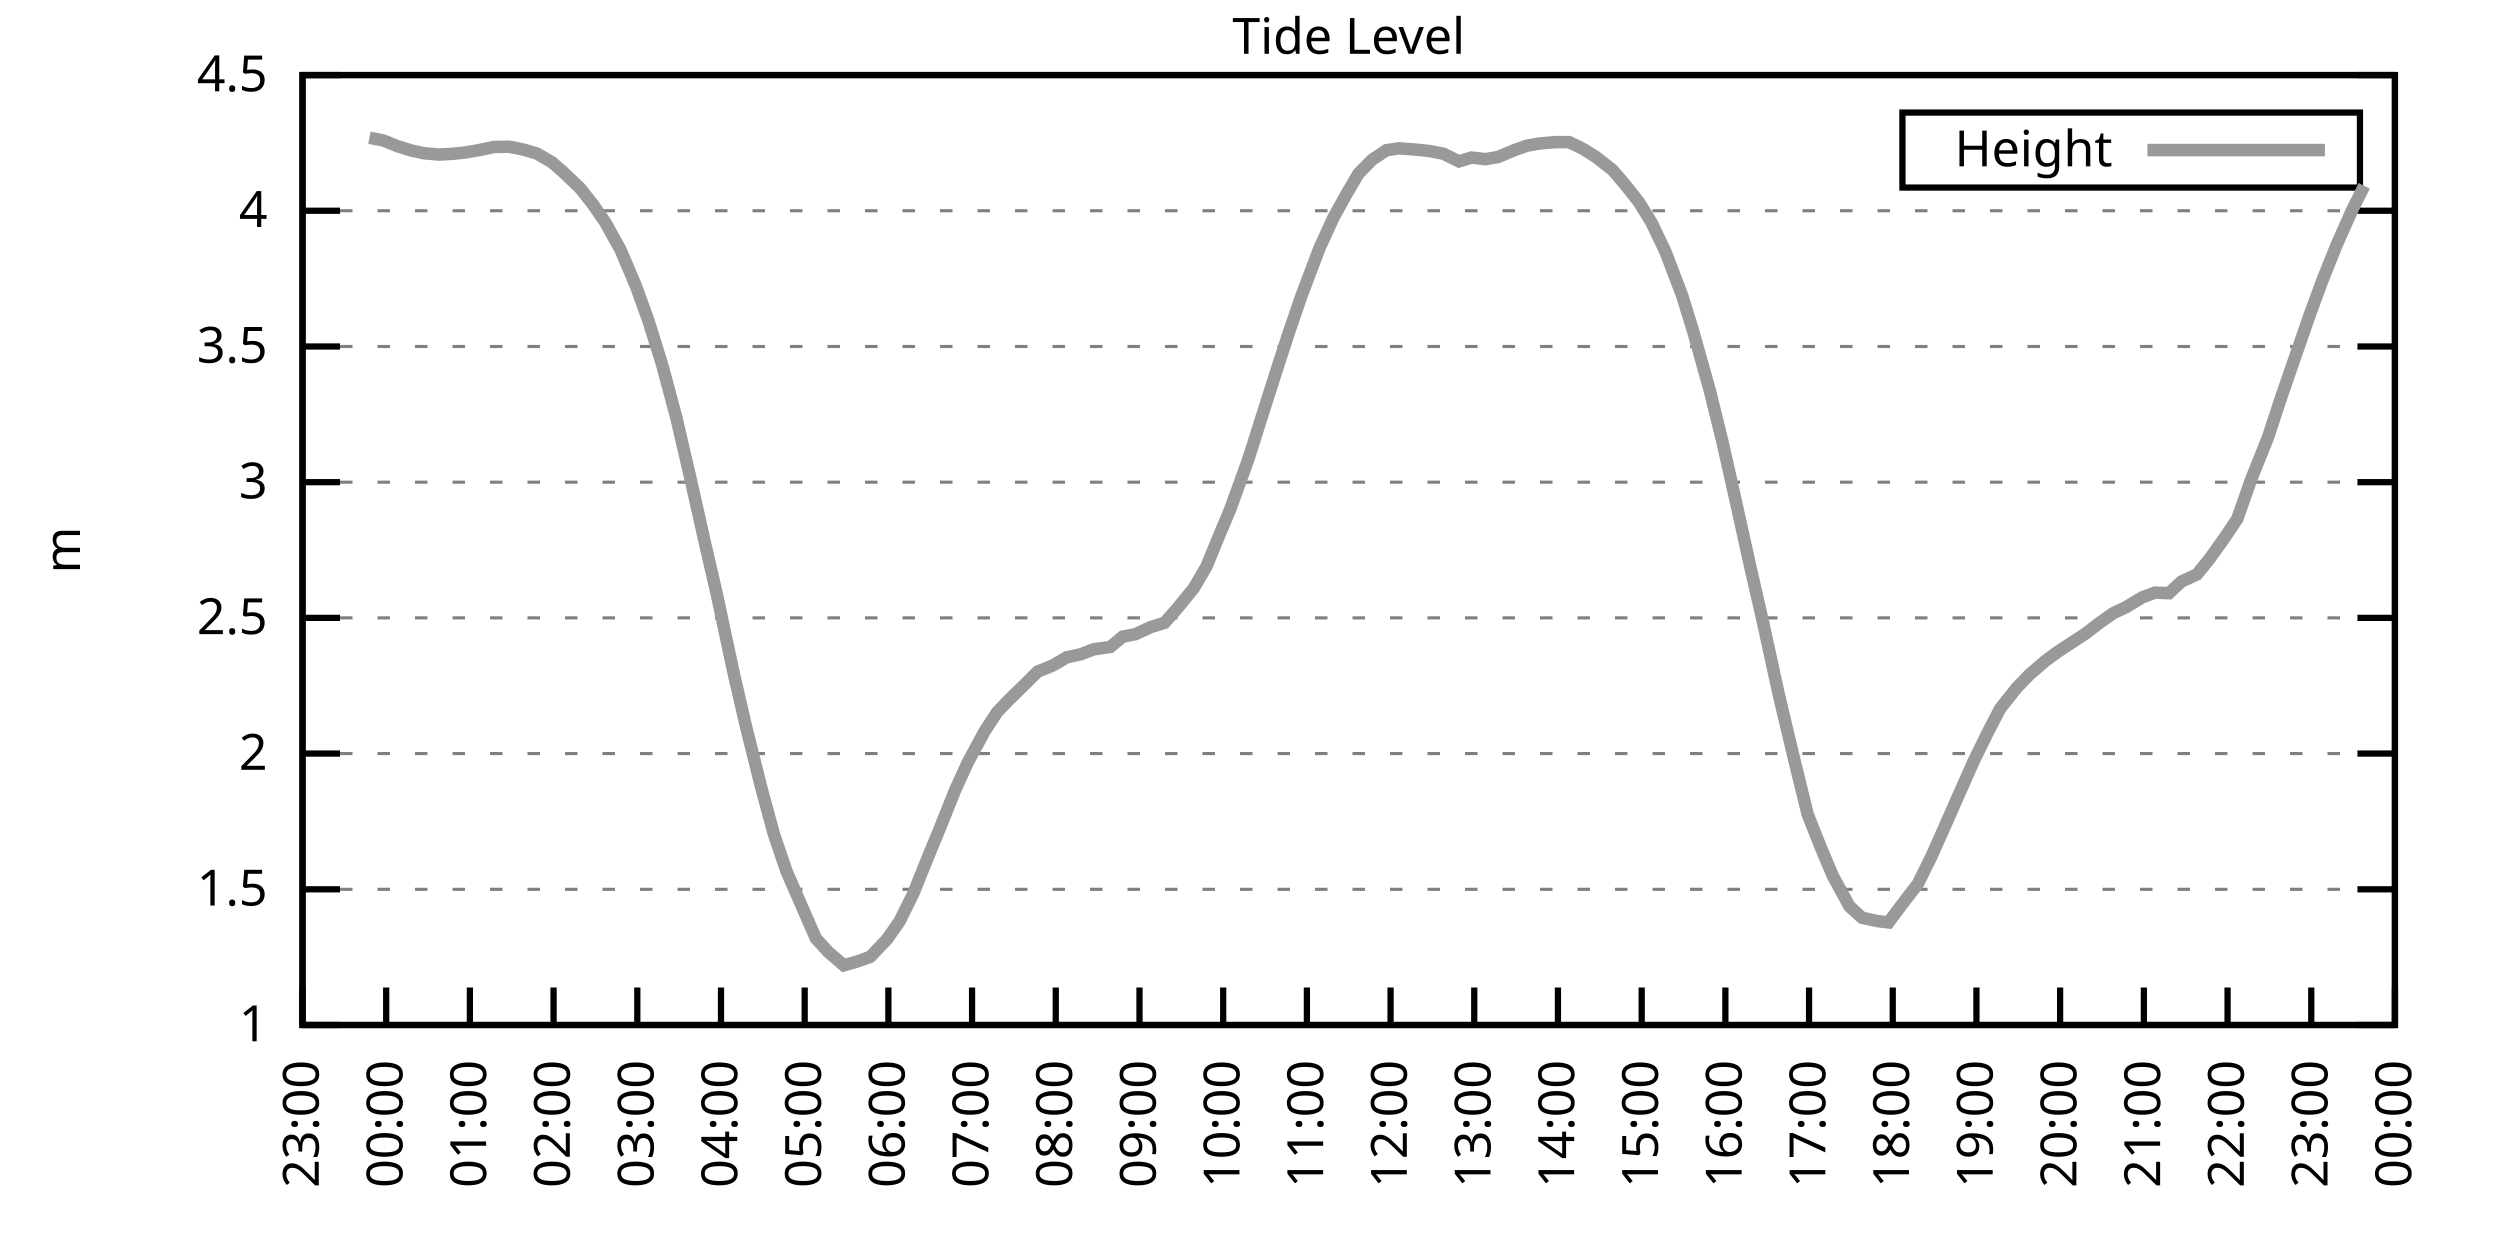
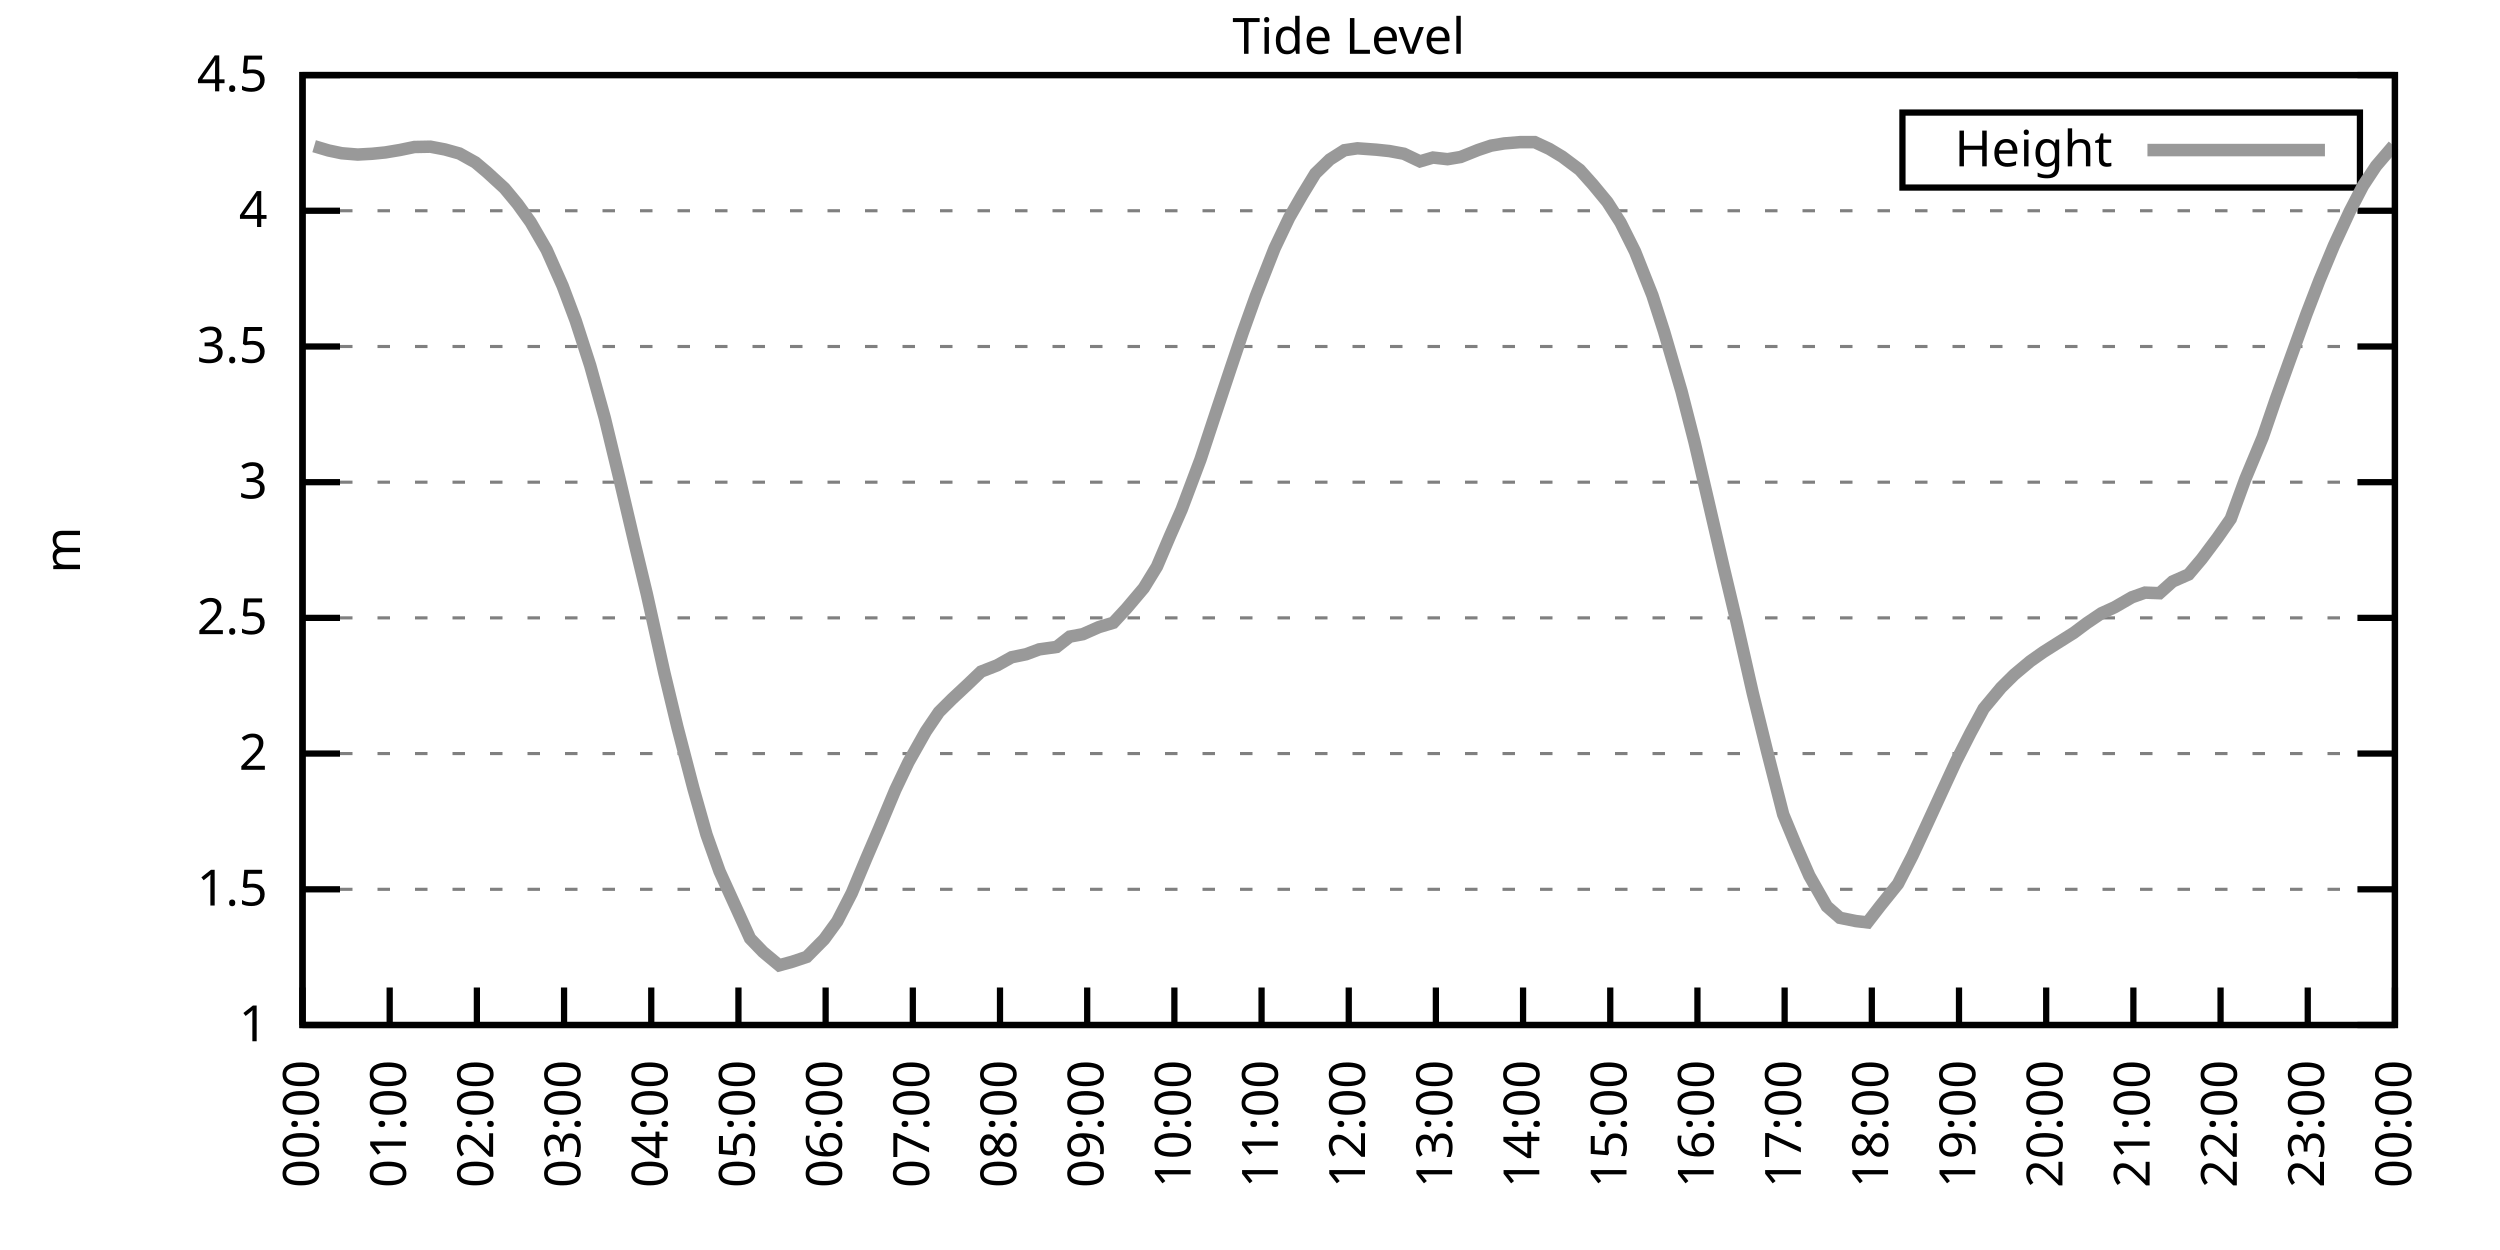
<svg xmlns="http://www.w3.org/2000/svg" xmlns:xlink="http://www.w3.org/1999/xlink" width="400" height="200" viewBox="0 0 400 200">
  <g id="gnuplot_canvas">
    <rect x="0" y="0" width="400" height="200" fill="none" />
    <defs>
      <circle id="gpDot" r="0.5" stroke-width="0.5" stroke="currentColor" />
      <path id="gpPt0" stroke-width="0.333" stroke="currentColor" d="M-1,0 h2 M0,-1 v2" />
      <path id="gpPt1" stroke-width="0.333" stroke="currentColor" d="M-1,-1 L1,1 M1,-1 L-1,1" />
      <path id="gpPt2" stroke-width="0.333" stroke="currentColor" d="M-1,0 L1,0 M0,-1 L0,1 M-1,-1 L1,1 M-1,1 L1,-1" />
      <rect id="gpPt3" stroke-width="0.333" stroke="currentColor" x="-1" y="-1" width="2" height="2" />
      <rect id="gpPt4" stroke-width="0.333" stroke="currentColor" fill="currentColor" x="-1" y="-1" width="2" height="2" />
      <circle id="gpPt5" stroke-width="0.333" stroke="currentColor" cx="0" cy="0" r="1" />
      <use xlink:href="#gpPt5" id="gpPt6" fill="currentColor" stroke="none" />
      <path id="gpPt7" stroke-width="0.333" stroke="currentColor" d="M0,-1.33 L-1.33,0.67 L1.33,0.67 z" />
      <use xlink:href="#gpPt7" id="gpPt8" fill="currentColor" stroke="none" />
      <use xlink:href="#gpPt7" id="gpPt9" stroke="currentColor" transform="rotate(180)" />
      <use xlink:href="#gpPt9" id="gpPt10" fill="currentColor" stroke="none" />
      <use xlink:href="#gpPt3" id="gpPt11" stroke="currentColor" transform="rotate(45)" />
      <use xlink:href="#gpPt11" id="gpPt12" fill="currentColor" stroke="none" />
      <path id="gpPt13" stroke-width="0.333" stroke="currentColor" d="M0,1.330 L1.265,0.411 L0.782,-1.067 L-0.782,-1.076 L-1.265,0.411 z" />
      <use xlink:href="#gpPt13" id="gpPt14" fill="currentColor" stroke="none" />
      <filter id="textbox" filterUnits="objectBoundingBox" x="0" y="0" height="1" width="1">
        <feFlood flood-color="white" flood-opacity="1" result="bgnd" />
        <feComposite in="SourceGraphic" in2="bgnd" operator="atop" />
      </filter>
      <filter id="greybox" filterUnits="objectBoundingBox" x="0" y="0" height="1" width="1">
        <feFlood flood-color="lightgrey" flood-opacity="1" result="grey" />
        <feComposite in="SourceGraphic" in2="grey" operator="atop" />
      </filter>
    </defs>
    <g fill="none" color="white" stroke="currentColor" stroke-width="1.00" stroke-linecap="butt" stroke-linejoin="miter">
</g>
    <g fill="none" color="black" stroke="currentColor" stroke-width="1.00" stroke-linecap="butt" stroke-linejoin="miter">
      <g stroke="none" shape-rendering="crispEdges">
        <polygon fill="rgb(255, 255, 255)" points="48.40,164.00 383.18,164.00 383.18,12.02 48.40,12.02 " />
      </g>
    </g>
    <g fill="none" color="black" stroke="currentColor" stroke-width="1.00" stroke-linecap="butt" stroke-linejoin="miter">
</g>
    <g fill="none" color="black" stroke="black" stroke-width="0.50" stroke-linecap="butt" stroke-linejoin="miter">
</g>
    <g fill="none" color="gray" stroke="currentColor" stroke-width="0.50" stroke-linecap="butt" stroke-linejoin="miter">
      <path stroke="gray" stroke-dasharray="2,4" class="gridline" d="M48.40,164.00 L383.19,164.00  " />
    </g>
    <g fill="none" color="gray" stroke="gray" stroke-width="1.00" stroke-linecap="butt" stroke-linejoin="miter">
</g>
    <g fill="none" color="black" stroke="currentColor" stroke-width="1.00" stroke-linecap="butt" stroke-linejoin="miter">
      <path stroke="black" d="M48.40,164.00 L54.40,164.00 M383.19,164.00 L377.19,164.00  " />
      <g transform="translate(42.80,166.60)" stroke="none" fill="black" font-family="Sans" font-size="8.00" text-anchor="end">
        <text>
          <tspan font-family="Sans"> 1</tspan>
        </text>
      </g>
    </g>
    <g fill="none" color="black" stroke="currentColor" stroke-width="1.00" stroke-linecap="butt" stroke-linejoin="miter">
</g>
    <g fill="none" color="black" stroke="black" stroke-width="0.50" stroke-linecap="butt" stroke-linejoin="miter">
</g>
    <g fill="none" color="gray" stroke="currentColor" stroke-width="0.50" stroke-linecap="butt" stroke-linejoin="miter">
      <path stroke="gray" stroke-dasharray="2,4" class="gridline" d="M48.40,142.29 L383.19,142.29  " />
    </g>
    <g fill="none" color="gray" stroke="gray" stroke-width="1.00" stroke-linecap="butt" stroke-linejoin="miter">
</g>
    <g fill="none" color="black" stroke="currentColor" stroke-width="1.00" stroke-linecap="butt" stroke-linejoin="miter">
      <path stroke="black" d="M48.40,142.29 L54.40,142.29 M383.19,142.29 L377.19,142.29  " />
      <g transform="translate(42.80,144.89)" stroke="none" fill="black" font-family="Sans" font-size="8.00" text-anchor="end">
        <text>
          <tspan font-family="Sans"> 1.5</tspan>
        </text>
      </g>
    </g>
    <g fill="none" color="black" stroke="currentColor" stroke-width="1.00" stroke-linecap="butt" stroke-linejoin="miter">
</g>
    <g fill="none" color="black" stroke="black" stroke-width="0.50" stroke-linecap="butt" stroke-linejoin="miter">
</g>
    <g fill="none" color="gray" stroke="currentColor" stroke-width="0.50" stroke-linecap="butt" stroke-linejoin="miter">
      <path stroke="gray" stroke-dasharray="2,4" class="gridline" d="M48.40,120.57 L383.19,120.57  " />
    </g>
    <g fill="none" color="gray" stroke="gray" stroke-width="1.00" stroke-linecap="butt" stroke-linejoin="miter">
</g>
    <g fill="none" color="black" stroke="currentColor" stroke-width="1.00" stroke-linecap="butt" stroke-linejoin="miter">
      <path stroke="black" d="M48.40,120.57 L54.40,120.57 M383.19,120.57 L377.19,120.57  " />
      <g transform="translate(42.80,123.17)" stroke="none" fill="black" font-family="Sans" font-size="8.00" text-anchor="end">
        <text>
          <tspan font-family="Sans"> 2</tspan>
        </text>
      </g>
    </g>
    <g fill="none" color="black" stroke="currentColor" stroke-width="1.00" stroke-linecap="butt" stroke-linejoin="miter">
</g>
    <g fill="none" color="black" stroke="black" stroke-width="0.50" stroke-linecap="butt" stroke-linejoin="miter">
</g>
    <g fill="none" color="gray" stroke="currentColor" stroke-width="0.50" stroke-linecap="butt" stroke-linejoin="miter">
      <path stroke="gray" stroke-dasharray="2,4" class="gridline" d="M48.40,98.86 L383.19,98.86  " />
    </g>
    <g fill="none" color="gray" stroke="gray" stroke-width="1.00" stroke-linecap="butt" stroke-linejoin="miter">
</g>
    <g fill="none" color="black" stroke="currentColor" stroke-width="1.00" stroke-linecap="butt" stroke-linejoin="miter">
      <path stroke="black" d="M48.40,98.86 L54.40,98.86 M383.19,98.86 L377.19,98.86  " />
      <g transform="translate(42.80,101.46)" stroke="none" fill="black" font-family="Sans" font-size="8.00" text-anchor="end">
        <text>
          <tspan font-family="Sans"> 2.5</tspan>
        </text>
      </g>
    </g>
    <g fill="none" color="black" stroke="currentColor" stroke-width="1.00" stroke-linecap="butt" stroke-linejoin="miter">
</g>
    <g fill="none" color="black" stroke="black" stroke-width="0.50" stroke-linecap="butt" stroke-linejoin="miter">
</g>
    <g fill="none" color="gray" stroke="currentColor" stroke-width="0.50" stroke-linecap="butt" stroke-linejoin="miter">
      <path stroke="gray" stroke-dasharray="2,4" class="gridline" d="M48.40,77.15 L383.19,77.15  " />
    </g>
    <g fill="none" color="gray" stroke="gray" stroke-width="1.00" stroke-linecap="butt" stroke-linejoin="miter">
</g>
    <g fill="none" color="black" stroke="currentColor" stroke-width="1.00" stroke-linecap="butt" stroke-linejoin="miter">
      <path stroke="black" d="M48.40,77.15 L54.40,77.15 M383.19,77.15 L377.19,77.15  " />
      <g transform="translate(42.80,79.75)" stroke="none" fill="black" font-family="Sans" font-size="8.00" text-anchor="end">
        <text>
          <tspan font-family="Sans"> 3</tspan>
        </text>
      </g>
    </g>
    <g fill="none" color="black" stroke="currentColor" stroke-width="1.00" stroke-linecap="butt" stroke-linejoin="miter">
</g>
    <g fill="none" color="black" stroke="black" stroke-width="0.50" stroke-linecap="butt" stroke-linejoin="miter">
</g>
    <g fill="none" color="gray" stroke="currentColor" stroke-width="0.50" stroke-linecap="butt" stroke-linejoin="miter">
      <path stroke="gray" stroke-dasharray="2,4" class="gridline" d="M48.40,55.44 L383.19,55.44  " />
    </g>
    <g fill="none" color="gray" stroke="gray" stroke-width="1.00" stroke-linecap="butt" stroke-linejoin="miter">
</g>
    <g fill="none" color="black" stroke="currentColor" stroke-width="1.00" stroke-linecap="butt" stroke-linejoin="miter">
      <path stroke="black" d="M48.40,55.44 L54.40,55.44 M383.19,55.44 L377.19,55.44  " />
      <g transform="translate(42.80,58.04)" stroke="none" fill="black" font-family="Sans" font-size="8.00" text-anchor="end">
        <text>
          <tspan font-family="Sans"> 3.5</tspan>
        </text>
      </g>
    </g>
    <g fill="none" color="black" stroke="currentColor" stroke-width="1.00" stroke-linecap="butt" stroke-linejoin="miter">
</g>
    <g fill="none" color="black" stroke="black" stroke-width="0.50" stroke-linecap="butt" stroke-linejoin="miter">
</g>
    <g fill="none" color="gray" stroke="currentColor" stroke-width="0.50" stroke-linecap="butt" stroke-linejoin="miter">
      <path stroke="gray" stroke-dasharray="2,4" class="gridline" d="M48.40,33.72 L383.19,33.72  " />
    </g>
    <g fill="none" color="gray" stroke="gray" stroke-width="1.00" stroke-linecap="butt" stroke-linejoin="miter">
</g>
    <g fill="none" color="black" stroke="currentColor" stroke-width="1.00" stroke-linecap="butt" stroke-linejoin="miter">
      <path stroke="black" d="M48.40,33.72 L54.40,33.72 M383.19,33.72 L377.19,33.72  " />
      <g transform="translate(42.80,36.32)" stroke="none" fill="black" font-family="Sans" font-size="8.00" text-anchor="end">
        <text>
          <tspan font-family="Sans"> 4</tspan>
        </text>
      </g>
    </g>
    <g fill="none" color="black" stroke="currentColor" stroke-width="1.00" stroke-linecap="butt" stroke-linejoin="miter">
</g>
    <g fill="none" color="black" stroke="black" stroke-width="0.50" stroke-linecap="butt" stroke-linejoin="miter">
</g>
    <g fill="none" color="gray" stroke="currentColor" stroke-width="0.50" stroke-linecap="butt" stroke-linejoin="miter">
      <path stroke="gray" stroke-dasharray="2,4" class="gridline" d="M48.40,12.01 L383.19,12.01  " />
    </g>
    <g fill="none" color="gray" stroke="gray" stroke-width="1.00" stroke-linecap="butt" stroke-linejoin="miter">
</g>
    <g fill="none" color="black" stroke="currentColor" stroke-width="1.00" stroke-linecap="butt" stroke-linejoin="miter">
      <path stroke="black" d="M48.40,12.01 L54.40,12.01 M383.19,12.01 L377.19,12.01  " />
      <g transform="translate(42.80,14.61)" stroke="none" fill="black" font-family="Sans" font-size="8.00" text-anchor="end">
        <text>
          <tspan font-family="Sans"> 4.5</tspan>
        </text>
      </g>
    </g>
    <g fill="none" color="black" stroke="currentColor" stroke-width="1.00" stroke-linecap="butt" stroke-linejoin="miter">
      <path stroke="black" d="M48.40,164.00 L48.40,158.00  " />
      <g transform="translate(51.00,169.60) rotate(270.00)" stroke="none" fill="black" font-family="Sans" font-size="8.00" text-anchor="end">
        <text>
-           <tspan font-family="Sans">23:00</tspan>
-         </text>
-       </g>
-     </g>
-     <g fill="none" color="black" stroke="currentColor" stroke-width="1.00" stroke-linecap="butt" stroke-linejoin="miter">
-       <path stroke="black" d="M61.79,164.00 L61.79,158.00  " />
-       <g transform="translate(64.39,169.60) rotate(270.00)" stroke="none" fill="black" font-family="Sans" font-size="8.00" text-anchor="end">
-         <text>
          <tspan font-family="Sans">00:00</tspan>
        </text>
      </g>
    </g>
    <g fill="none" color="black" stroke="currentColor" stroke-width="1.00" stroke-linecap="butt" stroke-linejoin="miter">
-       <path stroke="black" d="M75.18,164.00 L75.18,158.00  " />
-       <g transform="translate(77.78,169.60) rotate(270.00)" stroke="none" fill="black" font-family="Sans" font-size="8.00" text-anchor="end">
+       <path stroke="black" d="M62.35,164.00 L62.35,158.00  " />
+       <g transform="translate(64.95,169.60) rotate(270.00)" stroke="none" fill="black" font-family="Sans" font-size="8.00" text-anchor="end">
        <text>
          <tspan font-family="Sans">01:00</tspan>
        </text>
      </g>
    </g>
    <g fill="none" color="black" stroke="currentColor" stroke-width="1.00" stroke-linecap="butt" stroke-linejoin="miter">
-       <path stroke="black" d="M88.57,164.00 L88.57,158.00  " />
-       <g transform="translate(91.17,169.60) rotate(270.00)" stroke="none" fill="black" font-family="Sans" font-size="8.00" text-anchor="end">
+       <path stroke="black" d="M76.30,164.00 L76.30,158.00  " />
+       <g transform="translate(78.90,169.60) rotate(270.00)" stroke="none" fill="black" font-family="Sans" font-size="8.00" text-anchor="end">
        <text>
          <tspan font-family="Sans">02:00</tspan>
        </text>
      </g>
    </g>
    <g fill="none" color="black" stroke="currentColor" stroke-width="1.00" stroke-linecap="butt" stroke-linejoin="miter">
-       <path stroke="black" d="M101.97,164.00 L101.97,158.00  " />
-       <g transform="translate(104.57,169.60) rotate(270.00)" stroke="none" fill="black" font-family="Sans" font-size="8.00" text-anchor="end">
+       <path stroke="black" d="M90.25,164.00 L90.25,158.00  " />
+       <g transform="translate(92.85,169.60) rotate(270.00)" stroke="none" fill="black" font-family="Sans" font-size="8.00" text-anchor="end">
        <text>
          <tspan font-family="Sans">03:00</tspan>
        </text>
      </g>
    </g>
    <g fill="none" color="black" stroke="currentColor" stroke-width="1.00" stroke-linecap="butt" stroke-linejoin="miter">
-       <path stroke="black" d="M115.36,164.00 L115.36,158.00  " />
-       <g transform="translate(117.96,169.60) rotate(270.00)" stroke="none" fill="black" font-family="Sans" font-size="8.00" text-anchor="end">
+       <path stroke="black" d="M104.20,164.00 L104.20,158.00  " />
+       <g transform="translate(106.80,169.60) rotate(270.00)" stroke="none" fill="black" font-family="Sans" font-size="8.00" text-anchor="end">
        <text>
          <tspan font-family="Sans">04:00</tspan>
        </text>
      </g>
    </g>
    <g fill="none" color="black" stroke="currentColor" stroke-width="1.00" stroke-linecap="butt" stroke-linejoin="miter">
-       <path stroke="black" d="M128.75,164.00 L128.75,158.00  " />
-       <g transform="translate(131.35,169.60) rotate(270.00)" stroke="none" fill="black" font-family="Sans" font-size="8.00" text-anchor="end">
+       <path stroke="black" d="M118.15,164.00 L118.15,158.00  " />
+       <g transform="translate(120.75,169.60) rotate(270.00)" stroke="none" fill="black" font-family="Sans" font-size="8.00" text-anchor="end">
        <text>
          <tspan font-family="Sans">05:00</tspan>
        </text>
      </g>
    </g>
    <g fill="none" color="black" stroke="currentColor" stroke-width="1.00" stroke-linecap="butt" stroke-linejoin="miter">
-       <path stroke="black" d="M142.14,164.00 L142.14,158.00  " />
-       <g transform="translate(144.74,169.60) rotate(270.00)" stroke="none" fill="black" font-family="Sans" font-size="8.00" text-anchor="end">
+       <path stroke="black" d="M132.10,164.00 L132.10,158.00  " />
+       <g transform="translate(134.70,169.60) rotate(270.00)" stroke="none" fill="black" font-family="Sans" font-size="8.00" text-anchor="end">
        <text>
          <tspan font-family="Sans">06:00</tspan>
        </text>
      </g>
    </g>
    <g fill="none" color="black" stroke="currentColor" stroke-width="1.00" stroke-linecap="butt" stroke-linejoin="miter">
-       <path stroke="black" d="M155.53,164.00 L155.53,158.00  " />
-       <g transform="translate(158.13,169.60) rotate(270.00)" stroke="none" fill="black" font-family="Sans" font-size="8.00" text-anchor="end">
+       <path stroke="black" d="M146.05,164.00 L146.05,158.00  " />
+       <g transform="translate(148.65,169.60) rotate(270.00)" stroke="none" fill="black" font-family="Sans" font-size="8.00" text-anchor="end">
        <text>
          <tspan font-family="Sans">07:00</tspan>
        </text>
      </g>
    </g>
    <g fill="none" color="black" stroke="currentColor" stroke-width="1.00" stroke-linecap="butt" stroke-linejoin="miter">
-       <path stroke="black" d="M168.92,164.00 L168.92,158.00  " />
-       <g transform="translate(171.52,169.60) rotate(270.00)" stroke="none" fill="black" font-family="Sans" font-size="8.00" text-anchor="end">
+       <path stroke="black" d="M160.00,164.00 L160.00,158.00  " />
+       <g transform="translate(162.60,169.60) rotate(270.00)" stroke="none" fill="black" font-family="Sans" font-size="8.00" text-anchor="end">
        <text>
          <tspan font-family="Sans">08:00</tspan>
        </text>
      </g>
    </g>
    <g fill="none" color="black" stroke="currentColor" stroke-width="1.00" stroke-linecap="butt" stroke-linejoin="miter">
-       <path stroke="black" d="M182.32,164.00 L182.32,158.00  " />
-       <g transform="translate(184.92,169.60) rotate(270.00)" stroke="none" fill="black" font-family="Sans" font-size="8.00" text-anchor="end">
+       <path stroke="black" d="M173.95,164.00 L173.95,158.00  " />
+       <g transform="translate(176.55,169.60) rotate(270.00)" stroke="none" fill="black" font-family="Sans" font-size="8.00" text-anchor="end">
        <text>
          <tspan font-family="Sans">09:00</tspan>
        </text>
      </g>
    </g>
    <g fill="none" color="black" stroke="currentColor" stroke-width="1.00" stroke-linecap="butt" stroke-linejoin="miter">
-       <path stroke="black" d="M195.71,164.00 L195.71,158.00  " />
-       <g transform="translate(198.31,169.60) rotate(270.00)" stroke="none" fill="black" font-family="Sans" font-size="8.00" text-anchor="end">
+       <path stroke="black" d="M187.90,164.00 L187.90,158.00  " />
+       <g transform="translate(190.50,169.60) rotate(270.00)" stroke="none" fill="black" font-family="Sans" font-size="8.00" text-anchor="end">
        <text>
          <tspan font-family="Sans">10:00</tspan>
        </text>
      </g>
    </g>
    <g fill="none" color="black" stroke="currentColor" stroke-width="1.00" stroke-linecap="butt" stroke-linejoin="miter">
-       <path stroke="black" d="M209.10,164.00 L209.10,158.00  " />
-       <g transform="translate(211.70,169.60) rotate(270.00)" stroke="none" fill="black" font-family="Sans" font-size="8.00" text-anchor="end">
+       <path stroke="black" d="M201.85,164.00 L201.85,158.00  " />
+       <g transform="translate(204.45,169.60) rotate(270.00)" stroke="none" fill="black" font-family="Sans" font-size="8.00" text-anchor="end">
        <text>
          <tspan font-family="Sans">11:00</tspan>
        </text>
      </g>
    </g>
    <g fill="none" color="black" stroke="currentColor" stroke-width="1.00" stroke-linecap="butt" stroke-linejoin="miter">
-       <path stroke="black" d="M222.49,164.00 L222.49,158.00  " />
-       <g transform="translate(225.09,169.60) rotate(270.00)" stroke="none" fill="black" font-family="Sans" font-size="8.00" text-anchor="end">
+       <path stroke="black" d="M215.80,164.00 L215.80,158.00  " />
+       <g transform="translate(218.40,169.60) rotate(270.00)" stroke="none" fill="black" font-family="Sans" font-size="8.00" text-anchor="end">
        <text>
          <tspan font-family="Sans">12:00</tspan>
        </text>
      </g>
    </g>
    <g fill="none" color="black" stroke="currentColor" stroke-width="1.00" stroke-linecap="butt" stroke-linejoin="miter">
-       <path stroke="black" d="M235.88,164.00 L235.88,158.00  " />
-       <g transform="translate(238.48,169.60) rotate(270.00)" stroke="none" fill="black" font-family="Sans" font-size="8.00" text-anchor="end">
+       <path stroke="black" d="M229.74,164.00 L229.74,158.00  " />
+       <g transform="translate(232.34,169.60) rotate(270.00)" stroke="none" fill="black" font-family="Sans" font-size="8.00" text-anchor="end">
        <text>
          <tspan font-family="Sans">13:00</tspan>
        </text>
      </g>
    </g>
    <g fill="none" color="black" stroke="currentColor" stroke-width="1.00" stroke-linecap="butt" stroke-linejoin="miter">
-       <path stroke="black" d="M249.27,164.00 L249.27,158.00  " />
-       <g transform="translate(251.87,169.60) rotate(270.00)" stroke="none" fill="black" font-family="Sans" font-size="8.00" text-anchor="end">
+       <path stroke="black" d="M243.69,164.00 L243.69,158.00  " />
+       <g transform="translate(246.29,169.60) rotate(270.00)" stroke="none" fill="black" font-family="Sans" font-size="8.00" text-anchor="end">
        <text>
          <tspan font-family="Sans">14:00</tspan>
        </text>
      </g>
    </g>
    <g fill="none" color="black" stroke="currentColor" stroke-width="1.00" stroke-linecap="butt" stroke-linejoin="miter">
-       <path stroke="black" d="M262.67,164.00 L262.67,158.00  " />
-       <g transform="translate(265.27,169.60) rotate(270.00)" stroke="none" fill="black" font-family="Sans" font-size="8.00" text-anchor="end">
+       <path stroke="black" d="M257.64,164.00 L257.64,158.00  " />
+       <g transform="translate(260.24,169.60) rotate(270.00)" stroke="none" fill="black" font-family="Sans" font-size="8.00" text-anchor="end">
        <text>
          <tspan font-family="Sans">15:00</tspan>
        </text>
      </g>
    </g>
    <g fill="none" color="black" stroke="currentColor" stroke-width="1.00" stroke-linecap="butt" stroke-linejoin="miter">
-       <path stroke="black" d="M276.06,164.00 L276.06,158.00  " />
-       <g transform="translate(278.66,169.60) rotate(270.00)" stroke="none" fill="black" font-family="Sans" font-size="8.00" text-anchor="end">
+       <path stroke="black" d="M271.59,164.00 L271.59,158.00  " />
+       <g transform="translate(274.19,169.60) rotate(270.00)" stroke="none" fill="black" font-family="Sans" font-size="8.00" text-anchor="end">
        <text>
          <tspan font-family="Sans">16:00</tspan>
        </text>
      </g>
    </g>
    <g fill="none" color="black" stroke="currentColor" stroke-width="1.00" stroke-linecap="butt" stroke-linejoin="miter">
-       <path stroke="black" d="M289.45,164.00 L289.45,158.00  " />
-       <g transform="translate(292.05,169.60) rotate(270.00)" stroke="none" fill="black" font-family="Sans" font-size="8.00" text-anchor="end">
+       <path stroke="black" d="M285.54,164.00 L285.54,158.00  " />
+       <g transform="translate(288.14,169.60) rotate(270.00)" stroke="none" fill="black" font-family="Sans" font-size="8.00" text-anchor="end">
        <text>
          <tspan font-family="Sans">17:00</tspan>
        </text>
      </g>
    </g>
    <g fill="none" color="black" stroke="currentColor" stroke-width="1.00" stroke-linecap="butt" stroke-linejoin="miter">
-       <path stroke="black" d="M302.84,164.00 L302.84,158.00  " />
-       <g transform="translate(305.44,169.60) rotate(270.00)" stroke="none" fill="black" font-family="Sans" font-size="8.00" text-anchor="end">
+       <path stroke="black" d="M299.49,164.00 L299.49,158.00  " />
+       <g transform="translate(302.09,169.60) rotate(270.00)" stroke="none" fill="black" font-family="Sans" font-size="8.00" text-anchor="end">
        <text>
          <tspan font-family="Sans">18:00</tspan>
        </text>
      </g>
    </g>
    <g fill="none" color="black" stroke="currentColor" stroke-width="1.00" stroke-linecap="butt" stroke-linejoin="miter">
-       <path stroke="black" d="M316.23,164.00 L316.23,158.00  " />
-       <g transform="translate(318.83,169.60) rotate(270.00)" stroke="none" fill="black" font-family="Sans" font-size="8.00" text-anchor="end">
+       <path stroke="black" d="M313.44,164.00 L313.44,158.00  " />
+       <g transform="translate(316.04,169.60) rotate(270.00)" stroke="none" fill="black" font-family="Sans" font-size="8.00" text-anchor="end">
        <text>
          <tspan font-family="Sans">19:00</tspan>
        </text>
      </g>
    </g>
    <g fill="none" color="black" stroke="currentColor" stroke-width="1.00" stroke-linecap="butt" stroke-linejoin="miter">
-       <path stroke="black" d="M329.62,164.00 L329.62,158.00  " />
-       <g transform="translate(332.22,169.60) rotate(270.00)" stroke="none" fill="black" font-family="Sans" font-size="8.00" text-anchor="end">
+       <path stroke="black" d="M327.39,164.00 L327.39,158.00  " />
+       <g transform="translate(329.99,169.60) rotate(270.00)" stroke="none" fill="black" font-family="Sans" font-size="8.00" text-anchor="end">
        <text>
          <tspan font-family="Sans">20:00</tspan>
        </text>
      </g>
    </g>
    <g fill="none" color="black" stroke="currentColor" stroke-width="1.00" stroke-linecap="butt" stroke-linejoin="miter">
-       <path stroke="black" d="M343.02,164.00 L343.02,158.00  " />
-       <g transform="translate(345.62,169.60) rotate(270.00)" stroke="none" fill="black" font-family="Sans" font-size="8.00" text-anchor="end">
+       <path stroke="black" d="M341.34,164.00 L341.34,158.00  " />
+       <g transform="translate(343.94,169.60) rotate(270.00)" stroke="none" fill="black" font-family="Sans" font-size="8.00" text-anchor="end">
        <text>
          <tspan font-family="Sans">21:00</tspan>
        </text>
      </g>
    </g>
    <g fill="none" color="black" stroke="currentColor" stroke-width="1.00" stroke-linecap="butt" stroke-linejoin="miter">
-       <path stroke="black" d="M356.41,164.00 L356.41,158.00  " />
-       <g transform="translate(359.01,169.60) rotate(270.00)" stroke="none" fill="black" font-family="Sans" font-size="8.00" text-anchor="end">
+       <path stroke="black" d="M355.29,164.00 L355.29,158.00  " />
+       <g transform="translate(357.89,169.60) rotate(270.00)" stroke="none" fill="black" font-family="Sans" font-size="8.00" text-anchor="end">
        <text>
          <tspan font-family="Sans">22:00</tspan>
        </text>
      </g>
    </g>
    <g fill="none" color="black" stroke="currentColor" stroke-width="1.00" stroke-linecap="butt" stroke-linejoin="miter">
-       <path stroke="black" d="M369.80,164.00 L369.80,158.00  " />
-       <g transform="translate(372.40,169.60) rotate(270.00)" stroke="none" fill="black" font-family="Sans" font-size="8.00" text-anchor="end">
+       <path stroke="black" d="M369.24,164.00 L369.24,158.00  " />
+       <g transform="translate(371.84,169.60) rotate(270.00)" stroke="none" fill="black" font-family="Sans" font-size="8.00" text-anchor="end">
        <text>
          <tspan font-family="Sans">23:00</tspan>
        </text>
      </g>
    </g>
    <g fill="none" color="black" stroke="currentColor" stroke-width="1.00" stroke-linecap="butt" stroke-linejoin="miter">
      <path stroke="black" d="M383.19,164.00 L383.19,158.00  " />
      <g transform="translate(385.79,169.60) rotate(270.00)" stroke="none" fill="black" font-family="Sans" font-size="8.00" text-anchor="end">
        <text>
          <tspan font-family="Sans">00:00</tspan>
        </text>
      </g>
    </g>
    <g fill="none" color="black" stroke="currentColor" stroke-width="1.00" stroke-linecap="butt" stroke-linejoin="miter">
</g>
    <g fill="none" color="black" stroke="currentColor" stroke-width="1.00" stroke-linecap="butt" stroke-linejoin="miter">
      <path stroke="black" d="M48.40,12.01 L48.40,164.00 L383.19,164.00 L383.19,12.01 L48.40,12.01 Z  " />
    </g>
    <g fill="none" color="black" stroke="currentColor" stroke-width="1.00" stroke-linecap="butt" stroke-linejoin="miter">
</g>
    <g fill="none" color="black" stroke="currentColor" stroke-width="1.00" stroke-linecap="butt" stroke-linejoin="miter">
      <path stroke="black" d="M304.39,30.01 L304.39,18.01 L377.59,18.01 L377.59,30.01 L304.39,30.01 Z  " />
    </g>
    <g id="Tide_level_plot_1">
      <g fill="none" color="white" stroke="black" stroke-width="2.00" stroke-linecap="butt" stroke-linejoin="miter">
</g>
      <g fill="none" color="black" stroke="currentColor" stroke-width="2.00" stroke-linecap="butt" stroke-linejoin="miter">
        <g transform="translate(337.99,26.61)" stroke="none" fill="black" font-family="Sans" font-size="8.00" text-anchor="end">
          <text>
            <tspan font-family="Sans">Height</tspan>
          </text>
        </g>
      </g>
      <g fill="none" color="black" stroke="currentColor" stroke-width="2.00" stroke-linecap="butt" stroke-linejoin="miter">
-         <path stroke="rgb(153, 153, 153)" d="M343.59,24.01 L371.99,24.01 M59.11,22.04 L61.35,22.48 L63.58,23.39 L65.81,24.08 L67.82,24.52 L70.27,24.73   L72.50,24.60 L74.51,24.39 L76.75,24.00 L78.98,23.52 L81.43,23.47 L83.66,23.91 L85.90,24.56 L88.35,25.99   L90.14,27.56 L92.82,30.12 L94.82,32.64 L96.83,35.55 L99.29,39.98 L101.74,45.75 L103.75,51.31 L105.98,58.48   L108.22,66.86 L110.45,76.45 L112.90,87.35 L114.69,95.08 L117.37,107.63 L119.38,116.32 L121.83,126.13 L123.84,133.52   L125.85,139.42 L130.54,150.15 L132.54,152.32 L135.00,154.45 L137.01,153.88 L139.24,153.10 L141.92,150.28 L143.93,147.41   L146.16,142.90 L148.39,137.34 L150.40,132.47 L152.85,126.35 L154.86,121.96 L157.54,117.01 L159.55,113.93 L161.56,111.85   L164.01,109.46 L166.02,107.46 L168.48,106.46 L170.71,105.16 L172.94,104.68 L174.95,103.90 L177.63,103.51 L179.64,101.86   L181.65,101.47 L184.10,100.34 L186.33,99.64 L188.34,97.38 L191.02,94.08 L193.03,90.65 L195.04,85.75 L196.82,81.53   L199.73,73.50 L201.73,67.16 L204.41,58.78 L206.20,53.26 L208.21,47.40 L211.11,39.72 L213.34,34.85 L215.35,31.20   L217.36,27.77 L219.59,25.52 L221.82,24.04 L223.83,23.73 L226.73,23.95 L228.74,24.17 L230.97,24.60 L233.43,25.82   L235.44,25.21 L237.67,25.47 L239.68,25.12 L242.36,24.00 L244.36,23.30 L246.37,22.95 L248.83,22.74 L251.06,22.74   L253.29,23.82 L255.30,25.08 L257.98,27.17 L259.99,29.51 L262.22,32.33 L264.23,35.59 L266.46,40.24 L269.14,47.27   L270.92,53.05 L273.60,62.60 L275.61,70.76 L277.62,79.71 L280.07,90.78 L282.08,99.56 L284.54,110.85 L286.77,120.27   L289.23,130.30 L291.23,135.34 L293.24,140.12 L295.92,145.02 L297.93,146.85 L300.39,147.37 L302.17,147.59 L304.18,144.89   L306.86,141.42 L309.09,136.90 L311.10,132.39 L313.55,126.83 L315.79,121.79 L318.02,117.23 L320.03,113.37 L322.70,110.02   L324.71,107.94 L327.17,105.81 L329.18,104.33 L331.41,102.86 L333.86,101.25 L335.87,99.69 L338.10,98.12 L340.11,97.17   L342.79,95.56 L344.80,94.82 L347.03,94.91 L349.04,93.04 L351.50,91.91 L353.51,89.44 L355.96,86.01 L357.97,83.01   L360.20,76.67 L362.88,69.98 L364.89,63.86 L366.90,58.04 L369.58,50.31 L371.58,44.88 L373.82,39.28 L376.27,33.77   L378.28,29.73  " />
+         <path stroke="rgb(153, 153, 153)" d="M343.59,24.01 L371.99,24.01 M50.26,23.39 L52.58,24.08 L54.68,24.52 L57.23,24.73 L59.56,24.60 L61.65,24.39   L63.98,24.00 L66.30,23.52 L68.86,23.47 L71.18,23.91 L73.51,24.56 L76.07,25.99 L77.93,27.56 L80.72,30.12   L82.81,32.64 L84.90,35.55 L87.46,39.98 L90.02,45.75 L92.11,51.31 L94.43,58.48 L96.76,66.86 L99.08,76.45   L101.64,87.35 L103.50,95.08 L106.29,107.63 L108.38,116.32 L110.94,126.13 L113.03,133.52 L115.13,139.42 L120.01,150.15   L122.10,152.32 L124.66,154.45 L126.75,153.88 L129.08,153.10 L131.87,150.28 L133.96,147.41 L136.28,142.90 L138.61,137.34   L140.70,132.47 L143.26,126.35 L145.35,121.96 L148.14,117.01 L150.23,113.93 L152.32,111.85 L154.88,109.46 L156.97,107.46   L159.53,106.46 L161.86,105.16 L164.18,104.68 L166.27,103.90 L169.06,103.51 L171.16,101.86 L173.25,101.47 L175.81,100.34   L178.13,99.64 L180.22,97.38 L183.01,94.08 L185.11,90.65 L187.20,85.75 L189.06,81.53 L192.08,73.50 L194.17,67.16   L196.96,58.78 L198.82,53.26 L200.92,47.40 L203.94,39.72 L206.26,34.85 L208.36,31.20 L210.45,27.77 L212.77,25.52   L215.10,24.04 L217.19,23.73 L220.21,23.95 L222.30,24.17 L224.63,24.60 L227.19,25.82 L229.28,25.21 L231.60,25.47   L233.70,25.12 L236.49,24.00 L238.58,23.30 L240.67,22.95 L243.23,22.74 L245.55,22.74 L247.88,23.82 L249.97,25.08   L252.76,27.17 L254.85,29.51 L257.18,32.33 L259.27,35.59 L261.60,40.24 L264.39,47.27 L266.25,53.05 L269.04,62.60   L271.13,70.76 L273.22,79.71 L275.78,90.78 L277.87,99.56 L280.43,110.85 L282.75,120.27 L285.31,130.30 L287.40,135.34   L289.50,140.12 L292.29,145.02 L294.38,146.85 L296.94,147.37 L298.80,147.59 L300.89,144.89 L303.68,141.42 L306.00,136.90   L308.09,132.39 L310.65,126.83 L312.98,121.79 L315.30,117.23 L317.39,113.37 L320.18,110.02 L322.28,107.94 L324.83,105.81   L326.93,104.33 L329.25,102.86 L331.81,101.25 L333.90,99.69 L336.23,98.12 L338.32,97.17 L341.11,95.56 L343.20,94.82   L345.53,94.91 L347.62,93.04 L350.18,91.91 L352.27,89.44 L354.83,86.01 L356.92,83.01 L359.24,76.67 L362.03,69.98   L364.13,63.86 L366.22,58.04 L369.01,50.31 L371.10,44.88 L373.43,39.28 L375.98,33.77 L378.08,29.73 L380.17,26.56   L382.96,23.30  " />
      </g>
    </g>
    <g fill="none" color="black" stroke="currentColor" stroke-width="2.00" stroke-linecap="butt" stroke-linejoin="miter">
</g>
    <g fill="none" color="black" stroke="black" stroke-width="1.00" stroke-linecap="butt" stroke-linejoin="miter">
</g>
    <g fill="none" color="black" stroke="currentColor" stroke-width="1.00" stroke-linecap="butt" stroke-linejoin="miter">
      <path stroke="black" d="M48.40,12.01 L48.40,164.00 L383.19,164.00 L383.19,12.01 L48.40,12.01 Z  " />
      <g transform="translate(12.80,88.01) rotate(270.00)" stroke="none" fill="black" font-family="Sans" font-size="8.00" text-anchor="middle">
        <text>
          <tspan font-family="Sans">m</tspan>
        </text>
      </g>
    </g>
    <g fill="none" color="black" stroke="currentColor" stroke-width="1.00" stroke-linecap="butt" stroke-linejoin="miter">
</g>
    <g fill="none" color="black" stroke="currentColor" stroke-width="1.00" stroke-linecap="butt" stroke-linejoin="miter">
      <g transform="translate(215.79,8.61)" stroke="none" fill="black" font-family="Sans" font-size="8.00" text-anchor="middle">
        <text>
          <tspan font-family="Sans">Tide Level</tspan>
        </text>
      </g>
    </g>
    <g fill="none" color="black" stroke="currentColor" stroke-width="1.00" stroke-linecap="butt" stroke-linejoin="miter">
</g>
  </g>
</svg>
